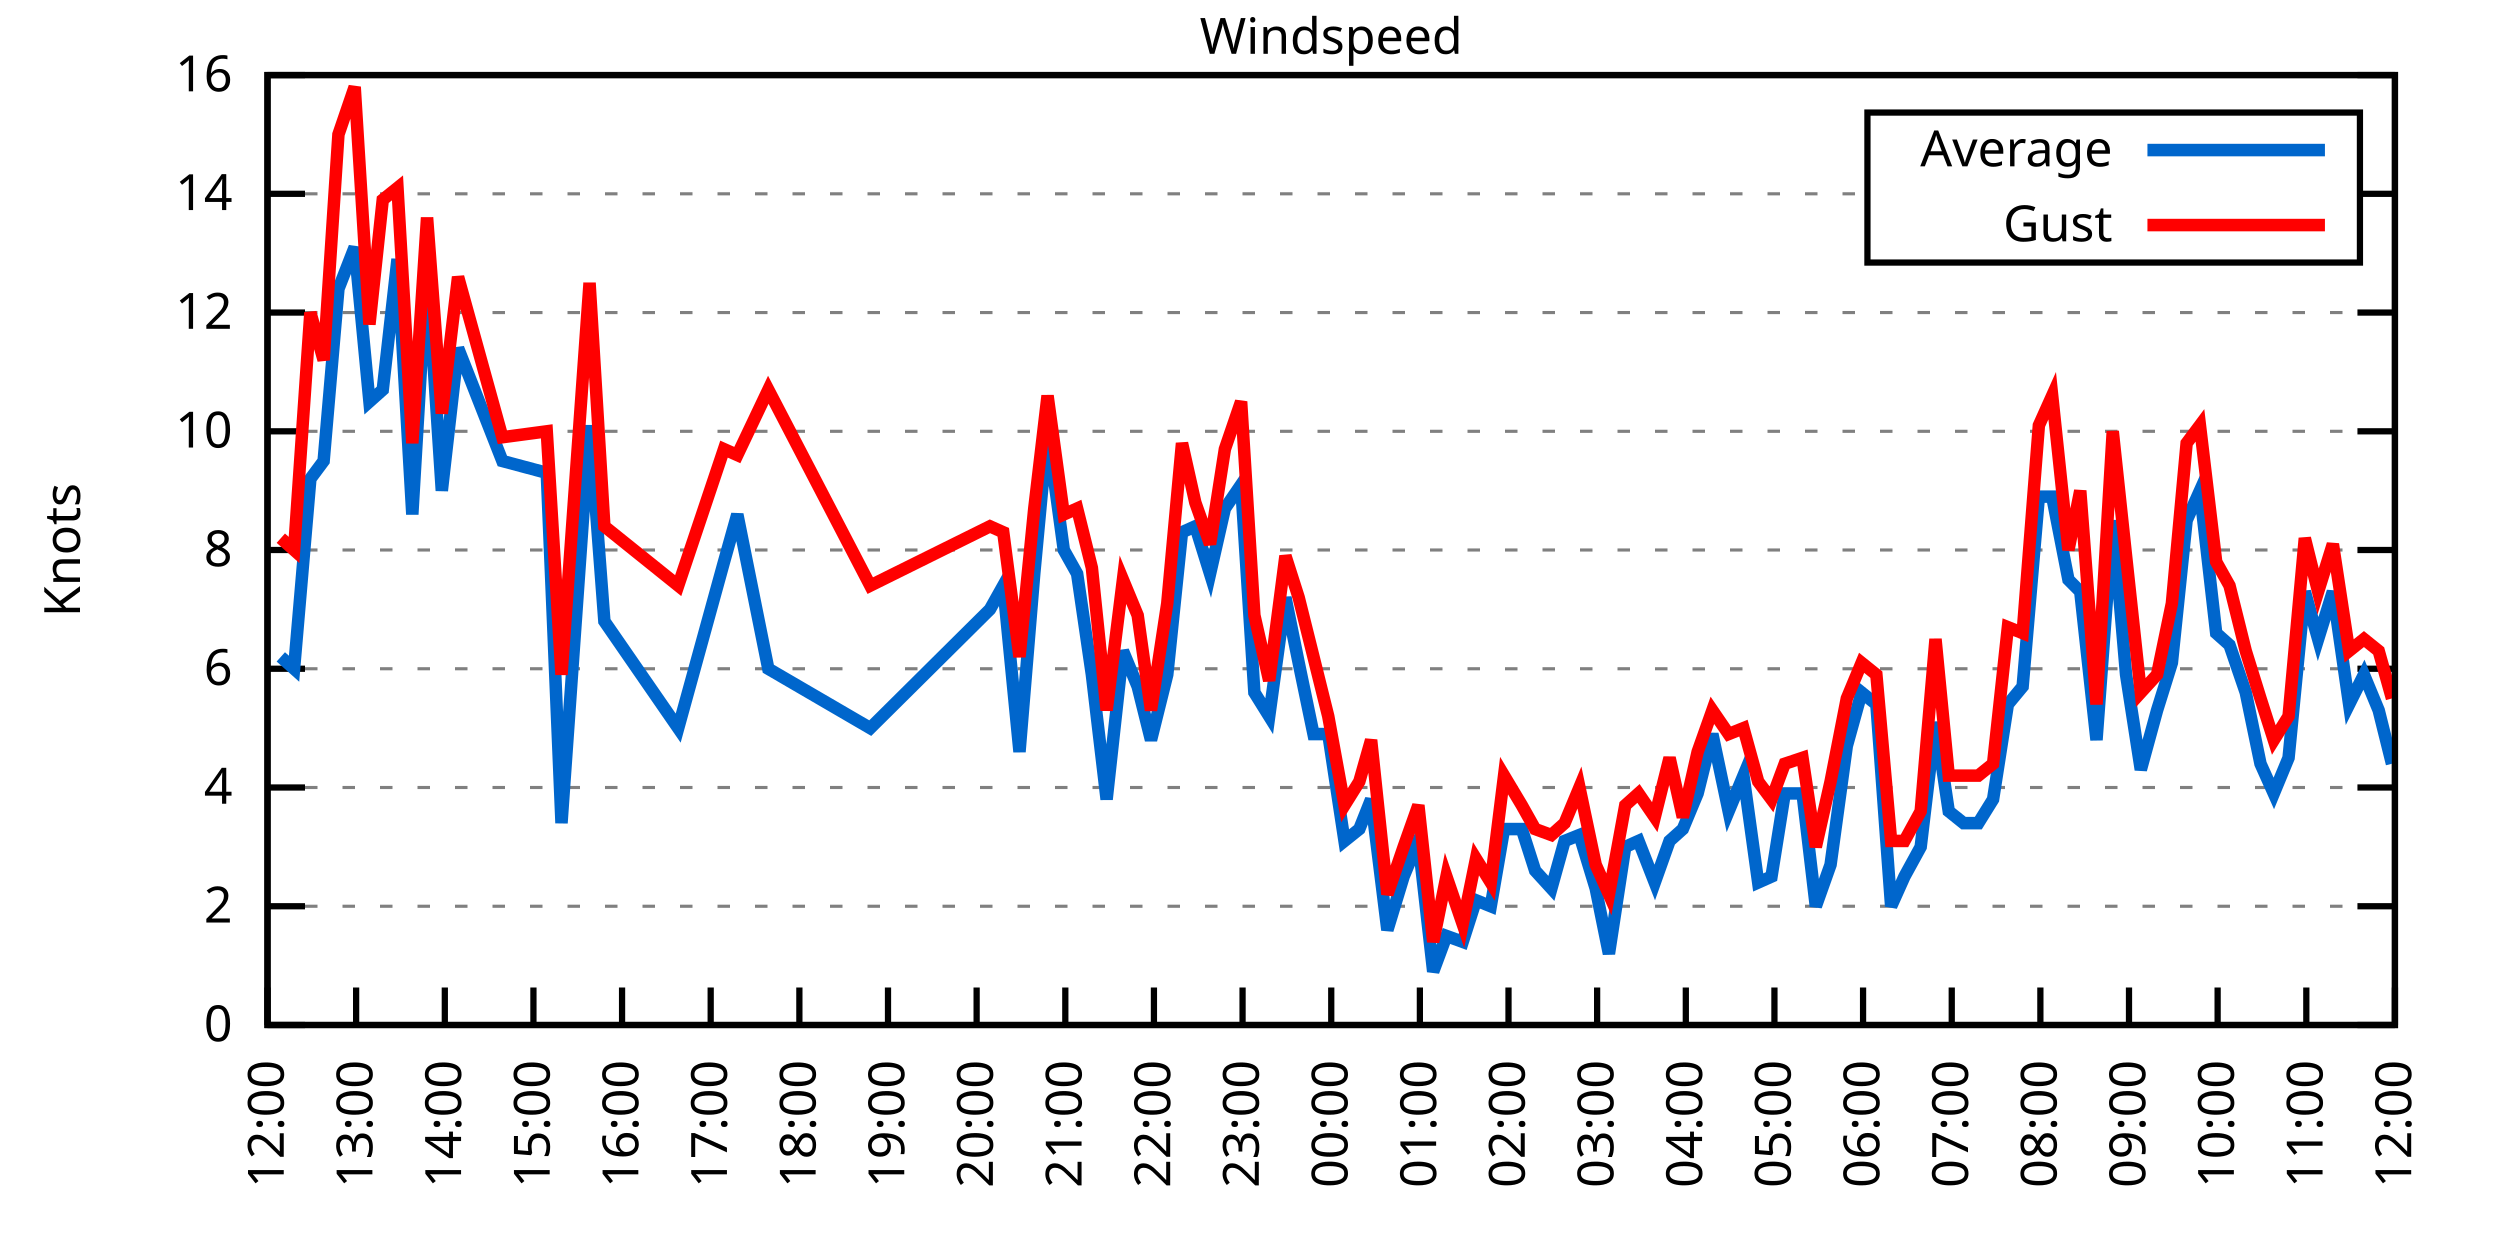
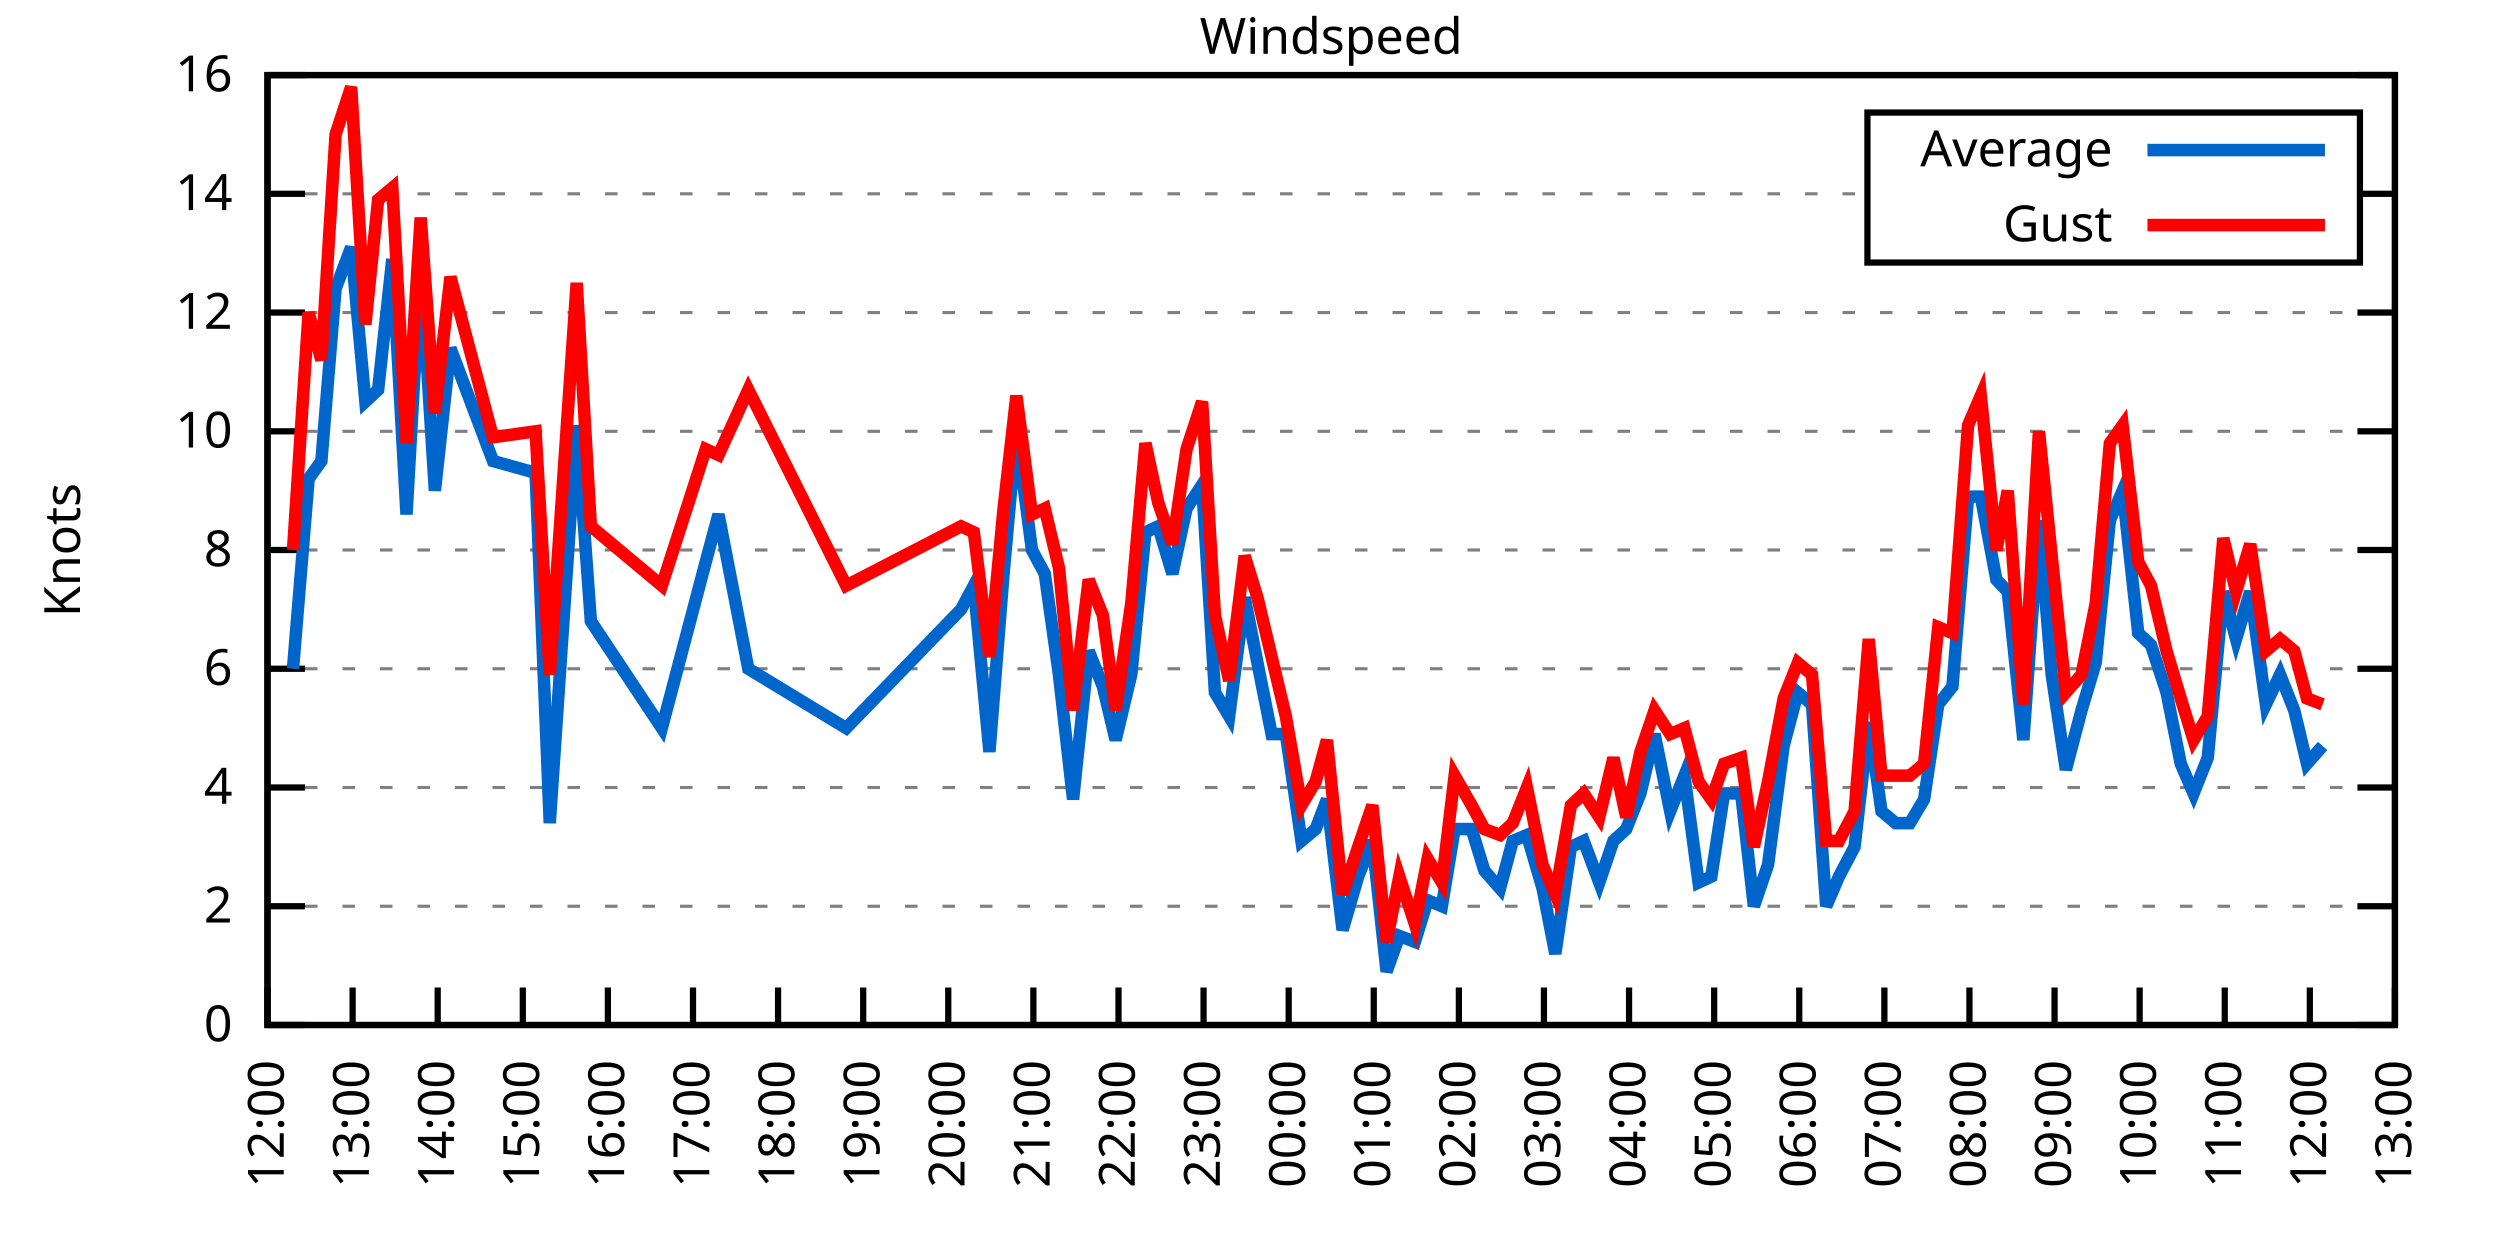
<svg xmlns="http://www.w3.org/2000/svg" xmlns:xlink="http://www.w3.org/1999/xlink" width="400" height="200" viewBox="0 0 400 200">
  <g id="gnuplot_canvas">
    <rect x="0" y="0" width="400" height="200" fill="none" />
    <defs>
      <circle id="gpDot" r="0.5" stroke-width="0.5" stroke="currentColor" />
      <path id="gpPt0" stroke-width="0.333" stroke="currentColor" d="M-1,0 h2 M0,-1 v2" />
      <path id="gpPt1" stroke-width="0.333" stroke="currentColor" d="M-1,-1 L1,1 M1,-1 L-1,1" />
      <path id="gpPt2" stroke-width="0.333" stroke="currentColor" d="M-1,0 L1,0 M0,-1 L0,1 M-1,-1 L1,1 M-1,1 L1,-1" />
      <rect id="gpPt3" stroke-width="0.333" stroke="currentColor" x="-1" y="-1" width="2" height="2" />
      <rect id="gpPt4" stroke-width="0.333" stroke="currentColor" fill="currentColor" x="-1" y="-1" width="2" height="2" />
      <circle id="gpPt5" stroke-width="0.333" stroke="currentColor" cx="0" cy="0" r="1" />
      <use xlink:href="#gpPt5" id="gpPt6" fill="currentColor" stroke="none" />
      <path id="gpPt7" stroke-width="0.333" stroke="currentColor" d="M0,-1.33 L-1.33,0.67 L1.33,0.67 z" />
      <use xlink:href="#gpPt7" id="gpPt8" fill="currentColor" stroke="none" />
      <use xlink:href="#gpPt7" id="gpPt9" stroke="currentColor" transform="rotate(180)" />
      <use xlink:href="#gpPt9" id="gpPt10" fill="currentColor" stroke="none" />
      <use xlink:href="#gpPt3" id="gpPt11" stroke="currentColor" transform="rotate(45)" />
      <use xlink:href="#gpPt11" id="gpPt12" fill="currentColor" stroke="none" />
      <path id="gpPt13" stroke-width="0.333" stroke="currentColor" d="M0,1.330 L1.265,0.411 L0.782,-1.067 L-0.782,-1.076 L-1.265,0.411 z" />
      <use xlink:href="#gpPt13" id="gpPt14" fill="currentColor" stroke="none" />
      <filter id="textbox" filterUnits="objectBoundingBox" x="0" y="0" height="1" width="1">
        <feFlood flood-color="white" flood-opacity="1" result="bgnd" />
        <feComposite in="SourceGraphic" in2="bgnd" operator="atop" />
      </filter>
      <filter id="greybox" filterUnits="objectBoundingBox" x="0" y="0" height="1" width="1">
        <feFlood flood-color="lightgrey" flood-opacity="1" result="grey" />
        <feComposite in="SourceGraphic" in2="grey" operator="atop" />
      </filter>
    </defs>
    <g fill="none" color="white" stroke="currentColor" stroke-width="1.00" stroke-linecap="butt" stroke-linejoin="miter">
</g>
    <g fill="none" color="black" stroke="currentColor" stroke-width="1.00" stroke-linecap="butt" stroke-linejoin="miter">
      <g stroke="none" shape-rendering="crispEdges">
        <polygon fill="rgb(255, 255, 255)" points="42.80,164.00 383.18,164.00 383.18,12.02 42.80,12.02 " />
      </g>
    </g>
    <g fill="none" color="black" stroke="currentColor" stroke-width="1.00" stroke-linecap="butt" stroke-linejoin="miter">
</g>
    <g fill="none" color="black" stroke="black" stroke-width="0.50" stroke-linecap="butt" stroke-linejoin="miter">
</g>
    <g fill="none" color="gray" stroke="currentColor" stroke-width="0.50" stroke-linecap="butt" stroke-linejoin="miter">
      <path stroke="gray" stroke-dasharray="2,4" class="gridline" d="M42.80,164.00 L383.19,164.00  " />
    </g>
    <g fill="none" color="gray" stroke="gray" stroke-width="1.00" stroke-linecap="butt" stroke-linejoin="miter">
</g>
    <g fill="none" color="black" stroke="currentColor" stroke-width="1.00" stroke-linecap="butt" stroke-linejoin="miter">
      <path stroke="black" d="M42.80,164.00 L48.80,164.00 M383.19,164.00 L377.19,164.00  " />
      <g transform="translate(37.20,166.60)" stroke="none" fill="black" font-family="Sans" font-size="8.00" text-anchor="end">
        <text>
          <tspan font-family="Sans"> 0</tspan>
        </text>
      </g>
    </g>
    <g fill="none" color="black" stroke="currentColor" stroke-width="1.00" stroke-linecap="butt" stroke-linejoin="miter">
</g>
    <g fill="none" color="black" stroke="black" stroke-width="0.50" stroke-linecap="butt" stroke-linejoin="miter">
</g>
    <g fill="none" color="gray" stroke="currentColor" stroke-width="0.50" stroke-linecap="butt" stroke-linejoin="miter">
      <path stroke="gray" stroke-dasharray="2,4" class="gridline" d="M42.80,145.00 L383.19,145.00  " />
    </g>
    <g fill="none" color="gray" stroke="gray" stroke-width="1.00" stroke-linecap="butt" stroke-linejoin="miter">
</g>
    <g fill="none" color="black" stroke="currentColor" stroke-width="1.00" stroke-linecap="butt" stroke-linejoin="miter">
      <path stroke="black" d="M42.80,145.00 L48.80,145.00 M383.19,145.00 L377.19,145.00  " />
      <g transform="translate(37.20,147.60)" stroke="none" fill="black" font-family="Sans" font-size="8.00" text-anchor="end">
        <text>
          <tspan font-family="Sans"> 2</tspan>
        </text>
      </g>
    </g>
    <g fill="none" color="black" stroke="currentColor" stroke-width="1.00" stroke-linecap="butt" stroke-linejoin="miter">
</g>
    <g fill="none" color="black" stroke="black" stroke-width="0.50" stroke-linecap="butt" stroke-linejoin="miter">
</g>
    <g fill="none" color="gray" stroke="currentColor" stroke-width="0.50" stroke-linecap="butt" stroke-linejoin="miter">
      <path stroke="gray" stroke-dasharray="2,4" class="gridline" d="M42.80,126.00 L383.19,126.00  " />
    </g>
    <g fill="none" color="gray" stroke="gray" stroke-width="1.00" stroke-linecap="butt" stroke-linejoin="miter">
</g>
    <g fill="none" color="black" stroke="currentColor" stroke-width="1.00" stroke-linecap="butt" stroke-linejoin="miter">
      <path stroke="black" d="M42.80,126.00 L48.80,126.00 M383.19,126.00 L377.19,126.00  " />
      <g transform="translate(37.20,128.60)" stroke="none" fill="black" font-family="Sans" font-size="8.00" text-anchor="end">
        <text>
          <tspan font-family="Sans"> 4</tspan>
        </text>
      </g>
    </g>
    <g fill="none" color="black" stroke="currentColor" stroke-width="1.00" stroke-linecap="butt" stroke-linejoin="miter">
</g>
    <g fill="none" color="black" stroke="black" stroke-width="0.50" stroke-linecap="butt" stroke-linejoin="miter">
</g>
    <g fill="none" color="gray" stroke="currentColor" stroke-width="0.50" stroke-linecap="butt" stroke-linejoin="miter">
      <path stroke="gray" stroke-dasharray="2,4" class="gridline" d="M42.80,107.00 L383.19,107.00  " />
    </g>
    <g fill="none" color="gray" stroke="gray" stroke-width="1.00" stroke-linecap="butt" stroke-linejoin="miter">
</g>
    <g fill="none" color="black" stroke="currentColor" stroke-width="1.00" stroke-linecap="butt" stroke-linejoin="miter">
      <path stroke="black" d="M42.80,107.00 L48.80,107.00 M383.19,107.00 L377.19,107.00  " />
      <g transform="translate(37.20,109.60)" stroke="none" fill="black" font-family="Sans" font-size="8.00" text-anchor="end">
        <text>
          <tspan font-family="Sans"> 6</tspan>
        </text>
      </g>
    </g>
    <g fill="none" color="black" stroke="currentColor" stroke-width="1.00" stroke-linecap="butt" stroke-linejoin="miter">
</g>
    <g fill="none" color="black" stroke="black" stroke-width="0.50" stroke-linecap="butt" stroke-linejoin="miter">
</g>
    <g fill="none" color="gray" stroke="currentColor" stroke-width="0.50" stroke-linecap="butt" stroke-linejoin="miter">
      <path stroke="gray" stroke-dasharray="2,4" class="gridline" d="M42.80,88.00 L383.19,88.00  " />
    </g>
    <g fill="none" color="gray" stroke="gray" stroke-width="1.00" stroke-linecap="butt" stroke-linejoin="miter">
</g>
    <g fill="none" color="black" stroke="currentColor" stroke-width="1.00" stroke-linecap="butt" stroke-linejoin="miter">
      <path stroke="black" d="M42.80,88.00 L48.80,88.00 M383.19,88.00 L377.19,88.00  " />
      <g transform="translate(37.20,90.60)" stroke="none" fill="black" font-family="Sans" font-size="8.00" text-anchor="end">
        <text>
          <tspan font-family="Sans"> 8</tspan>
        </text>
      </g>
    </g>
    <g fill="none" color="black" stroke="currentColor" stroke-width="1.00" stroke-linecap="butt" stroke-linejoin="miter">
</g>
    <g fill="none" color="black" stroke="black" stroke-width="0.50" stroke-linecap="butt" stroke-linejoin="miter">
</g>
    <g fill="none" color="gray" stroke="currentColor" stroke-width="0.50" stroke-linecap="butt" stroke-linejoin="miter">
      <path stroke="gray" stroke-dasharray="2,4" class="gridline" d="M42.80,69.01 L383.19,69.01  " />
    </g>
    <g fill="none" color="gray" stroke="gray" stroke-width="1.00" stroke-linecap="butt" stroke-linejoin="miter">
</g>
    <g fill="none" color="black" stroke="currentColor" stroke-width="1.00" stroke-linecap="butt" stroke-linejoin="miter">
      <path stroke="black" d="M42.80,69.01 L48.80,69.01 M383.19,69.01 L377.19,69.01  " />
      <g transform="translate(37.20,71.61)" stroke="none" fill="black" font-family="Sans" font-size="8.00" text-anchor="end">
        <text>
          <tspan font-family="Sans"> 10</tspan>
        </text>
      </g>
    </g>
    <g fill="none" color="black" stroke="currentColor" stroke-width="1.00" stroke-linecap="butt" stroke-linejoin="miter">
</g>
    <g fill="none" color="black" stroke="black" stroke-width="0.50" stroke-linecap="butt" stroke-linejoin="miter">
</g>
    <g fill="none" color="gray" stroke="currentColor" stroke-width="0.50" stroke-linecap="butt" stroke-linejoin="miter">
      <path stroke="gray" stroke-dasharray="2,4" class="gridline" d="M42.80,50.01 L383.19,50.01  " />
    </g>
    <g fill="none" color="gray" stroke="gray" stroke-width="1.00" stroke-linecap="butt" stroke-linejoin="miter">
</g>
    <g fill="none" color="black" stroke="currentColor" stroke-width="1.00" stroke-linecap="butt" stroke-linejoin="miter">
      <path stroke="black" d="M42.80,50.01 L48.80,50.01 M383.19,50.01 L377.19,50.01  " />
      <g transform="translate(37.20,52.61)" stroke="none" fill="black" font-family="Sans" font-size="8.00" text-anchor="end">
        <text>
          <tspan font-family="Sans"> 12</tspan>
        </text>
      </g>
    </g>
    <g fill="none" color="black" stroke="currentColor" stroke-width="1.00" stroke-linecap="butt" stroke-linejoin="miter">
</g>
    <g fill="none" color="black" stroke="black" stroke-width="0.50" stroke-linecap="butt" stroke-linejoin="miter">
</g>
    <g fill="none" color="gray" stroke="currentColor" stroke-width="0.50" stroke-linecap="butt" stroke-linejoin="miter">
      <path stroke="gray" stroke-dasharray="2,4" class="gridline" d="M42.80,31.01 L298.79,31.01 M377.59,31.01 L383.19,31.01  " />
    </g>
    <g fill="none" color="gray" stroke="gray" stroke-width="1.00" stroke-linecap="butt" stroke-linejoin="miter">
</g>
    <g fill="none" color="black" stroke="currentColor" stroke-width="1.00" stroke-linecap="butt" stroke-linejoin="miter">
      <path stroke="black" d="M42.80,31.01 L48.80,31.01 M383.19,31.01 L377.19,31.01  " />
      <g transform="translate(37.20,33.61)" stroke="none" fill="black" font-family="Sans" font-size="8.00" text-anchor="end">
        <text>
          <tspan font-family="Sans"> 14</tspan>
        </text>
      </g>
    </g>
    <g fill="none" color="black" stroke="currentColor" stroke-width="1.00" stroke-linecap="butt" stroke-linejoin="miter">
</g>
    <g fill="none" color="black" stroke="black" stroke-width="0.50" stroke-linecap="butt" stroke-linejoin="miter">
</g>
    <g fill="none" color="gray" stroke="currentColor" stroke-width="0.50" stroke-linecap="butt" stroke-linejoin="miter">
      <path stroke="gray" stroke-dasharray="2,4" class="gridline" d="M42.80,12.01 L383.19,12.01  " />
    </g>
    <g fill="none" color="gray" stroke="gray" stroke-width="1.00" stroke-linecap="butt" stroke-linejoin="miter">
</g>
    <g fill="none" color="black" stroke="currentColor" stroke-width="1.00" stroke-linecap="butt" stroke-linejoin="miter">
      <path stroke="black" d="M42.80,12.01 L48.80,12.01 M383.19,12.01 L377.19,12.01  " />
      <g transform="translate(37.20,14.61)" stroke="none" fill="black" font-family="Sans" font-size="8.00" text-anchor="end">
        <text>
          <tspan font-family="Sans"> 16</tspan>
        </text>
      </g>
    </g>
    <g fill="none" color="black" stroke="currentColor" stroke-width="1.00" stroke-linecap="butt" stroke-linejoin="miter">
      <path stroke="black" d="M42.80,164.00 L42.80,158.00  " />
      <g transform="translate(45.40,169.60) rotate(270.00)" stroke="none" fill="black" font-family="Sans" font-size="8.00" text-anchor="end">
        <text>
          <tspan font-family="Sans">12:00</tspan>
        </text>
      </g>
    </g>
    <g fill="none" color="black" stroke="currentColor" stroke-width="1.00" stroke-linecap="butt" stroke-linejoin="miter">
-       <path stroke="black" d="M56.98,164.00 L56.98,158.00  " />
-       <g transform="translate(59.58,169.60) rotate(270.00)" stroke="none" fill="black" font-family="Sans" font-size="8.00" text-anchor="end">
+       <path stroke="black" d="M56.42,164.00 L56.42,158.00  " />
+       <g transform="translate(59.02,169.60) rotate(270.00)" stroke="none" fill="black" font-family="Sans" font-size="8.00" text-anchor="end">
        <text>
          <tspan font-family="Sans">13:00</tspan>
        </text>
      </g>
    </g>
    <g fill="none" color="black" stroke="currentColor" stroke-width="1.00" stroke-linecap="butt" stroke-linejoin="miter">
-       <path stroke="black" d="M71.17,164.00 L71.17,158.00  " />
-       <g transform="translate(73.77,169.60) rotate(270.00)" stroke="none" fill="black" font-family="Sans" font-size="8.00" text-anchor="end">
+       <path stroke="black" d="M70.03,164.00 L70.03,158.00  " />
+       <g transform="translate(72.63,169.60) rotate(270.00)" stroke="none" fill="black" font-family="Sans" font-size="8.00" text-anchor="end">
        <text>
          <tspan font-family="Sans">14:00</tspan>
        </text>
      </g>
    </g>
    <g fill="none" color="black" stroke="currentColor" stroke-width="1.00" stroke-linecap="butt" stroke-linejoin="miter">
-       <path stroke="black" d="M85.35,164.00 L85.35,158.00  " />
-       <g transform="translate(87.95,169.60) rotate(270.00)" stroke="none" fill="black" font-family="Sans" font-size="8.00" text-anchor="end">
+       <path stroke="black" d="M83.65,164.00 L83.65,158.00  " />
+       <g transform="translate(86.25,169.60) rotate(270.00)" stroke="none" fill="black" font-family="Sans" font-size="8.00" text-anchor="end">
        <text>
          <tspan font-family="Sans">15:00</tspan>
        </text>
      </g>
    </g>
    <g fill="none" color="black" stroke="currentColor" stroke-width="1.00" stroke-linecap="butt" stroke-linejoin="miter">
-       <path stroke="black" d="M99.53,164.00 L99.53,158.00  " />
-       <g transform="translate(102.13,169.60) rotate(270.00)" stroke="none" fill="black" font-family="Sans" font-size="8.00" text-anchor="end">
+       <path stroke="black" d="M97.26,164.00 L97.26,158.00  " />
+       <g transform="translate(99.86,169.60) rotate(270.00)" stroke="none" fill="black" font-family="Sans" font-size="8.00" text-anchor="end">
        <text>
          <tspan font-family="Sans">16:00</tspan>
        </text>
      </g>
    </g>
    <g fill="none" color="black" stroke="currentColor" stroke-width="1.00" stroke-linecap="butt" stroke-linejoin="miter">
-       <path stroke="black" d="M113.71,164.00 L113.71,158.00  " />
-       <g transform="translate(116.31,169.60) rotate(270.00)" stroke="none" fill="black" font-family="Sans" font-size="8.00" text-anchor="end">
+       <path stroke="black" d="M110.88,164.00 L110.88,158.00  " />
+       <g transform="translate(113.48,169.60) rotate(270.00)" stroke="none" fill="black" font-family="Sans" font-size="8.00" text-anchor="end">
        <text>
          <tspan font-family="Sans">17:00</tspan>
        </text>
      </g>
    </g>
    <g fill="none" color="black" stroke="currentColor" stroke-width="1.00" stroke-linecap="butt" stroke-linejoin="miter">
-       <path stroke="black" d="M127.90,164.00 L127.90,158.00  " />
-       <g transform="translate(130.50,169.60) rotate(270.00)" stroke="none" fill="black" font-family="Sans" font-size="8.00" text-anchor="end">
+       <path stroke="black" d="M124.49,164.00 L124.49,158.00  " />
+       <g transform="translate(127.09,169.60) rotate(270.00)" stroke="none" fill="black" font-family="Sans" font-size="8.00" text-anchor="end">
        <text>
          <tspan font-family="Sans">18:00</tspan>
        </text>
      </g>
    </g>
    <g fill="none" color="black" stroke="currentColor" stroke-width="1.00" stroke-linecap="butt" stroke-linejoin="miter">
-       <path stroke="black" d="M142.08,164.00 L142.08,158.00  " />
-       <g transform="translate(144.68,169.60) rotate(270.00)" stroke="none" fill="black" font-family="Sans" font-size="8.00" text-anchor="end">
+       <path stroke="black" d="M138.11,164.00 L138.11,158.00  " />
+       <g transform="translate(140.71,169.60) rotate(270.00)" stroke="none" fill="black" font-family="Sans" font-size="8.00" text-anchor="end">
        <text>
          <tspan font-family="Sans">19:00</tspan>
        </text>
      </g>
    </g>
    <g fill="none" color="black" stroke="currentColor" stroke-width="1.00" stroke-linecap="butt" stroke-linejoin="miter">
-       <path stroke="black" d="M156.26,164.00 L156.26,158.00  " />
-       <g transform="translate(158.86,169.60) rotate(270.00)" stroke="none" fill="black" font-family="Sans" font-size="8.00" text-anchor="end">
+       <path stroke="black" d="M151.72,164.00 L151.72,158.00  " />
+       <g transform="translate(154.32,169.60) rotate(270.00)" stroke="none" fill="black" font-family="Sans" font-size="8.00" text-anchor="end">
        <text>
          <tspan font-family="Sans">20:00</tspan>
        </text>
      </g>
    </g>
    <g fill="none" color="black" stroke="currentColor" stroke-width="1.00" stroke-linecap="butt" stroke-linejoin="miter">
-       <path stroke="black" d="M170.45,164.00 L170.45,158.00  " />
-       <g transform="translate(173.05,169.60) rotate(270.00)" stroke="none" fill="black" font-family="Sans" font-size="8.00" text-anchor="end">
+       <path stroke="black" d="M165.34,164.00 L165.34,158.00  " />
+       <g transform="translate(167.94,169.60) rotate(270.00)" stroke="none" fill="black" font-family="Sans" font-size="8.00" text-anchor="end">
        <text>
          <tspan font-family="Sans">21:00</tspan>
        </text>
      </g>
    </g>
    <g fill="none" color="black" stroke="currentColor" stroke-width="1.00" stroke-linecap="butt" stroke-linejoin="miter">
-       <path stroke="black" d="M184.63,164.00 L184.63,158.00  " />
-       <g transform="translate(187.23,169.60) rotate(270.00)" stroke="none" fill="black" font-family="Sans" font-size="8.00" text-anchor="end">
+       <path stroke="black" d="M178.96,164.00 L178.96,158.00  " />
+       <g transform="translate(181.56,169.60) rotate(270.00)" stroke="none" fill="black" font-family="Sans" font-size="8.00" text-anchor="end">
        <text>
          <tspan font-family="Sans">22:00</tspan>
        </text>
      </g>
    </g>
    <g fill="none" color="black" stroke="currentColor" stroke-width="1.00" stroke-linecap="butt" stroke-linejoin="miter">
-       <path stroke="black" d="M198.81,164.00 L198.81,158.00  " />
-       <g transform="translate(201.41,169.60) rotate(270.00)" stroke="none" fill="black" font-family="Sans" font-size="8.00" text-anchor="end">
+       <path stroke="black" d="M192.57,164.00 L192.57,158.00  " />
+       <g transform="translate(195.17,169.60) rotate(270.00)" stroke="none" fill="black" font-family="Sans" font-size="8.00" text-anchor="end">
        <text>
          <tspan font-family="Sans">23:00</tspan>
        </text>
      </g>
    </g>
    <g fill="none" color="black" stroke="currentColor" stroke-width="1.00" stroke-linecap="butt" stroke-linejoin="miter">
-       <path stroke="black" d="M213.00,164.00 L213.00,158.00  " />
-       <g transform="translate(215.60,169.60) rotate(270.00)" stroke="none" fill="black" font-family="Sans" font-size="8.00" text-anchor="end">
+       <path stroke="black" d="M206.19,164.00 L206.19,158.00  " />
+       <g transform="translate(208.79,169.60) rotate(270.00)" stroke="none" fill="black" font-family="Sans" font-size="8.00" text-anchor="end">
        <text>
          <tspan font-family="Sans">00:00</tspan>
        </text>
      </g>
    </g>
    <g fill="none" color="black" stroke="currentColor" stroke-width="1.00" stroke-linecap="butt" stroke-linejoin="miter">
-       <path stroke="black" d="M227.18,164.00 L227.18,158.00  " />
-       <g transform="translate(229.78,169.60) rotate(270.00)" stroke="none" fill="black" font-family="Sans" font-size="8.00" text-anchor="end">
+       <path stroke="black" d="M219.80,164.00 L219.80,158.00  " />
+       <g transform="translate(222.40,169.60) rotate(270.00)" stroke="none" fill="black" font-family="Sans" font-size="8.00" text-anchor="end">
        <text>
          <tspan font-family="Sans">01:00</tspan>
        </text>
      </g>
    </g>
    <g fill="none" color="black" stroke="currentColor" stroke-width="1.00" stroke-linecap="butt" stroke-linejoin="miter">
-       <path stroke="black" d="M241.36,164.00 L241.36,158.00  " />
-       <g transform="translate(243.96,169.60) rotate(270.00)" stroke="none" fill="black" font-family="Sans" font-size="8.00" text-anchor="end">
+       <path stroke="black" d="M233.42,164.00 L233.42,158.00  " />
+       <g transform="translate(236.02,169.60) rotate(270.00)" stroke="none" fill="black" font-family="Sans" font-size="8.00" text-anchor="end">
        <text>
          <tspan font-family="Sans">02:00</tspan>
        </text>
      </g>
    </g>
    <g fill="none" color="black" stroke="currentColor" stroke-width="1.00" stroke-linecap="butt" stroke-linejoin="miter">
-       <path stroke="black" d="M255.54,164.00 L255.54,158.00  " />
-       <g transform="translate(258.14,169.60) rotate(270.00)" stroke="none" fill="black" font-family="Sans" font-size="8.00" text-anchor="end">
+       <path stroke="black" d="M247.03,164.00 L247.03,158.00  " />
+       <g transform="translate(249.63,169.60) rotate(270.00)" stroke="none" fill="black" font-family="Sans" font-size="8.00" text-anchor="end">
        <text>
          <tspan font-family="Sans">03:00</tspan>
        </text>
      </g>
    </g>
    <g fill="none" color="black" stroke="currentColor" stroke-width="1.00" stroke-linecap="butt" stroke-linejoin="miter">
-       <path stroke="black" d="M269.73,164.00 L269.73,158.00  " />
-       <g transform="translate(272.33,169.60) rotate(270.00)" stroke="none" fill="black" font-family="Sans" font-size="8.00" text-anchor="end">
+       <path stroke="black" d="M260.65,164.00 L260.65,158.00  " />
+       <g transform="translate(263.25,169.60) rotate(270.00)" stroke="none" fill="black" font-family="Sans" font-size="8.00" text-anchor="end">
        <text>
          <tspan font-family="Sans">04:00</tspan>
        </text>
      </g>
    </g>
    <g fill="none" color="black" stroke="currentColor" stroke-width="1.00" stroke-linecap="butt" stroke-linejoin="miter">
-       <path stroke="black" d="M283.91,164.00 L283.91,158.00  " />
-       <g transform="translate(286.51,169.60) rotate(270.00)" stroke="none" fill="black" font-family="Sans" font-size="8.00" text-anchor="end">
+       <path stroke="black" d="M274.27,164.00 L274.27,158.00  " />
+       <g transform="translate(276.87,169.60) rotate(270.00)" stroke="none" fill="black" font-family="Sans" font-size="8.00" text-anchor="end">
        <text>
          <tspan font-family="Sans">05:00</tspan>
        </text>
      </g>
    </g>
    <g fill="none" color="black" stroke="currentColor" stroke-width="1.00" stroke-linecap="butt" stroke-linejoin="miter">
-       <path stroke="black" d="M298.09,164.00 L298.09,158.00  " />
-       <g transform="translate(300.69,169.60) rotate(270.00)" stroke="none" fill="black" font-family="Sans" font-size="8.00" text-anchor="end">
+       <path stroke="black" d="M287.88,164.00 L287.88,158.00  " />
+       <g transform="translate(290.48,169.60) rotate(270.00)" stroke="none" fill="black" font-family="Sans" font-size="8.00" text-anchor="end">
        <text>
          <tspan font-family="Sans">06:00</tspan>
        </text>
      </g>
    </g>
    <g fill="none" color="black" stroke="currentColor" stroke-width="1.00" stroke-linecap="butt" stroke-linejoin="miter">
-       <path stroke="black" d="M312.28,164.00 L312.28,158.00  " />
-       <g transform="translate(314.88,169.60) rotate(270.00)" stroke="none" fill="black" font-family="Sans" font-size="8.00" text-anchor="end">
+       <path stroke="black" d="M301.50,164.00 L301.50,158.00  " />
+       <g transform="translate(304.10,169.60) rotate(270.00)" stroke="none" fill="black" font-family="Sans" font-size="8.00" text-anchor="end">
        <text>
          <tspan font-family="Sans">07:00</tspan>
        </text>
      </g>
    </g>
    <g fill="none" color="black" stroke="currentColor" stroke-width="1.00" stroke-linecap="butt" stroke-linejoin="miter">
-       <path stroke="black" d="M326.46,164.00 L326.46,158.00  " />
-       <g transform="translate(329.06,169.60) rotate(270.00)" stroke="none" fill="black" font-family="Sans" font-size="8.00" text-anchor="end">
+       <path stroke="black" d="M315.11,164.00 L315.11,158.00  " />
+       <g transform="translate(317.71,169.60) rotate(270.00)" stroke="none" fill="black" font-family="Sans" font-size="8.00" text-anchor="end">
        <text>
          <tspan font-family="Sans">08:00</tspan>
        </text>
      </g>
    </g>
    <g fill="none" color="black" stroke="currentColor" stroke-width="1.00" stroke-linecap="butt" stroke-linejoin="miter">
-       <path stroke="black" d="M340.64,164.00 L340.64,158.00  " />
-       <g transform="translate(343.24,169.60) rotate(270.00)" stroke="none" fill="black" font-family="Sans" font-size="8.00" text-anchor="end">
+       <path stroke="black" d="M328.73,164.00 L328.73,158.00  " />
+       <g transform="translate(331.33,169.60) rotate(270.00)" stroke="none" fill="black" font-family="Sans" font-size="8.00" text-anchor="end">
        <text>
          <tspan font-family="Sans">09:00</tspan>
        </text>
      </g>
    </g>
    <g fill="none" color="black" stroke="currentColor" stroke-width="1.00" stroke-linecap="butt" stroke-linejoin="miter">
-       <path stroke="black" d="M354.82,164.00 L354.82,158.00  " />
-       <g transform="translate(357.42,169.60) rotate(270.00)" stroke="none" fill="black" font-family="Sans" font-size="8.00" text-anchor="end">
+       <path stroke="black" d="M342.34,164.00 L342.34,158.00  " />
+       <g transform="translate(344.94,169.60) rotate(270.00)" stroke="none" fill="black" font-family="Sans" font-size="8.00" text-anchor="end">
        <text>
          <tspan font-family="Sans">10:00</tspan>
        </text>
      </g>
    </g>
    <g fill="none" color="black" stroke="currentColor" stroke-width="1.00" stroke-linecap="butt" stroke-linejoin="miter">
-       <path stroke="black" d="M369.01,164.00 L369.01,158.00  " />
-       <g transform="translate(371.61,169.60) rotate(270.00)" stroke="none" fill="black" font-family="Sans" font-size="8.00" text-anchor="end">
+       <path stroke="black" d="M355.96,164.00 L355.96,158.00  " />
+       <g transform="translate(358.56,169.60) rotate(270.00)" stroke="none" fill="black" font-family="Sans" font-size="8.00" text-anchor="end">
        <text>
          <tspan font-family="Sans">11:00</tspan>
+         </text>
+       </g>
+     </g>
+     <g fill="none" color="black" stroke="currentColor" stroke-width="1.00" stroke-linecap="butt" stroke-linejoin="miter">
+       <path stroke="black" d="M369.57,164.00 L369.57,158.00  " />
+       <g transform="translate(372.17,169.60) rotate(270.00)" stroke="none" fill="black" font-family="Sans" font-size="8.00" text-anchor="end">
+         <text>
+           <tspan font-family="Sans">12:00</tspan>
        </text>
      </g>
    </g>
    <g fill="none" color="black" stroke="currentColor" stroke-width="1.00" stroke-linecap="butt" stroke-linejoin="miter">
      <path stroke="black" d="M383.19,164.00 L383.19,158.00  " />
      <g transform="translate(385.79,169.60) rotate(270.00)" stroke="none" fill="black" font-family="Sans" font-size="8.00" text-anchor="end">
        <text>
-           <tspan font-family="Sans">12:00</tspan>
+           <tspan font-family="Sans">13:00</tspan>
        </text>
      </g>
    </g>
    <g fill="none" color="black" stroke="currentColor" stroke-width="1.00" stroke-linecap="butt" stroke-linejoin="miter">
</g>
    <g fill="none" color="black" stroke="currentColor" stroke-width="1.00" stroke-linecap="butt" stroke-linejoin="miter">
      <path stroke="black" d="M42.80,12.01 L42.80,164.00 L383.19,164.00 L383.19,12.01 L42.80,12.01 Z  " />
    </g>
    <g fill="none" color="black" stroke="currentColor" stroke-width="1.00" stroke-linecap="butt" stroke-linejoin="miter">
</g>
    <g fill="none" color="black" stroke="currentColor" stroke-width="1.00" stroke-linecap="butt" stroke-linejoin="miter">
      <path stroke="black" d="M298.79,42.01 L298.79,18.01 L377.59,18.01 L377.59,42.01 L298.79,42.01 Z  " />
    </g>
    <g id="Windspeed_plot_1">
      <g fill="none" color="white" stroke="black" stroke-width="2.00" stroke-linecap="butt" stroke-linejoin="miter">
</g>
      <g fill="none" color="black" stroke="currentColor" stroke-width="2.00" stroke-linecap="butt" stroke-linejoin="miter">
        <g transform="translate(337.99,26.61)" stroke="none" fill="black" font-family="Sans" font-size="8.00" text-anchor="end">
          <text>
            <tspan font-family="Sans">Average</tspan>
          </text>
        </g>
      </g>
      <g fill="none" color="black" stroke="currentColor" stroke-width="2.00" stroke-linecap="butt" stroke-linejoin="miter">
-         <path stroke="rgb(  0, 102, 204)" d="M343.59,24.01 L371.99,24.01 M44.93,105.10 L47.05,107.00 L49.66,76.61 L51.78,73.76 L54.15,46.21 L56.75,39.56   L59.11,64.26 L61.24,62.36 L63.60,41.46 L65.97,82.31 L68.33,42.41 L70.69,78.51 L73.29,55.71 L80.38,73.76   L87.48,75.66 L89.84,131.70 L94.33,68.06 L96.70,99.40 L108.51,116.50 L115.84,89.90 L117.97,82.31 L122.93,107.00   L139.24,116.50 L158.39,97.50 L160.52,93.70 L163.12,120.30 L165.48,91.80 L167.61,69.01 L170.21,88.00 L172.34,91.80   L174.70,107.95 L177.06,127.90 L179.67,104.15 L182.03,109.85 L184.16,118.40 L186.76,107.95 L189.12,85.16 L191.25,84.21   L193.61,91.80 L195.98,81.36 L198.58,77.56 L200.70,110.80 L203.07,114.60 L205.67,95.60 L207.79,106.05 L210.16,117.45   L212.52,117.45 L215.12,134.55 L217.49,132.65 L219.38,127.90 L221.98,148.80 L224.58,140.25 L226.94,134.55 L229.31,155.45   L231.43,149.75 L234.03,150.70 L236.16,144.05 L238.52,145.00 L240.65,132.65 L243.49,132.65 L245.62,139.30 L248.22,142.15   L250.34,134.55 L252.71,133.60 L255.31,142.15 L257.43,152.60 L260.04,135.50 L262.16,134.55 L264.76,141.20 L267.13,134.55   L269.25,132.65 L271.62,126.95 L273.98,117.45 L276.58,129.80 L278.95,124.10 L281.31,141.20 L283.44,140.25 L285.56,126.95   L288.40,126.95 L290.53,145.00 L292.89,138.35 L295.49,119.35 L297.86,110.80 L300.22,112.70 L302.58,145.00 L304.71,140.25   L307.31,135.50 L309.68,115.55 L311.80,129.80 L314.17,131.70 L316.53,131.70 L318.89,127.90 L321.26,112.70 L323.62,109.85   L326.22,79.46 L328.35,79.46 L330.95,92.75 L332.84,94.65 L335.44,118.40 L338.04,83.26 L340.17,107.95 L342.53,123.15   L345.13,113.65 L347.50,106.05 L349.86,83.26 L351.99,78.51 L354.59,101.30 L356.72,103.20 L359.32,110.80 L361.68,122.20   L363.81,126.95 L366.17,121.25 L368.77,94.65 L370.90,102.25 L373.26,94.65 L375.86,112.70 L378.23,107.95 L380.59,113.65   L382.72,122.20  " />
+         <path stroke="rgb(  0, 102, 204)" d="M343.59,24.01 L371.99,24.01 M46.88,107.00 L49.38,76.61 L51.42,73.76 L53.69,46.21 L56.19,39.56 L58.46,64.26   L60.50,62.36 L62.77,41.46 L65.04,82.31 L67.31,42.41 L69.58,78.51 L72.07,55.71 L78.88,73.76 L85.69,75.66   L87.96,131.70 L92.27,68.06 L94.54,99.40 L105.89,116.50 L112.92,89.90 L114.96,82.31 L119.73,107.00 L135.39,116.50   L153.77,97.50 L155.81,93.70 L158.31,120.30 L160.57,91.80 L162.62,69.01 L165.11,88.00 L167.16,91.80 L169.43,107.95   L171.69,127.90 L174.19,104.15 L176.46,109.85 L178.50,118.40 L181.00,107.95 L183.27,85.16 L185.31,84.21 L187.58,91.80   L189.85,81.36 L192.34,77.56 L194.39,110.80 L196.66,114.60 L199.15,95.60 L201.19,106.05 L203.46,117.45 L205.73,117.45   L208.23,134.55 L210.50,132.65 L212.31,127.90 L214.81,148.80 L217.31,140.25 L219.58,134.55 L221.85,155.45 L223.89,149.75   L226.38,150.70 L228.43,144.05 L230.70,145.00 L232.74,132.65 L235.46,132.65 L237.50,139.30 L240.00,142.15 L242.04,134.55   L244.31,133.60 L246.81,142.15 L248.85,152.60 L251.35,135.50 L253.39,134.55 L255.88,141.20 L258.15,134.55 L260.20,132.65   L262.47,126.95 L264.73,117.45 L267.23,129.80 L269.50,124.10 L271.77,141.20 L273.81,140.25 L275.85,126.95 L278.58,126.95   L280.62,145.00 L282.89,138.35 L285.38,119.35 L287.65,110.80 L289.92,112.70 L292.19,145.00 L294.23,140.25 L296.73,135.50   L299.00,115.55 L301.04,129.80 L303.31,131.70 L305.58,131.70 L307.85,127.90 L310.12,112.70 L312.39,109.85 L314.89,79.46   L316.93,79.46 L319.42,92.75 L321.24,94.65 L323.74,118.40 L326.23,83.26 L328.27,107.95 L330.54,123.15 L333.04,113.65   L335.31,106.05 L337.58,83.26 L339.62,78.51 L342.12,101.30 L344.16,103.20 L346.65,110.80 L348.92,122.20 L350.97,126.95   L353.24,121.25 L355.73,94.65 L357.77,102.25 L360.04,94.65 L362.54,112.70 L364.81,107.95 L367.08,113.65 L369.12,122.20   L371.62,119.35  " />
      </g>
    </g>
    <g id="Windspeed_plot_2">
      <g fill="none" color="black" stroke="currentColor" stroke-width="2.00" stroke-linecap="butt" stroke-linejoin="miter">
        <g transform="translate(337.99,38.61)" stroke="none" fill="black" font-family="Sans" font-size="8.00" text-anchor="end">
          <text>
            <tspan font-family="Sans">Gust</tspan>
          </text>
        </g>
      </g>
      <g fill="none" color="black" stroke="currentColor" stroke-width="2.00" stroke-linecap="butt" stroke-linejoin="miter">
-         <path stroke="rgb(255,   0,   0)" d="M343.59,36.01 L371.99,36.01 M44.93,86.11 L47.05,88.00 L49.66,50.01 L51.78,57.61 L54.15,21.51 L56.75,13.91   L59.11,51.91 L61.24,31.96 L63.60,30.06 L65.97,70.91 L68.33,34.81 L70.69,66.16 L73.29,44.31 L80.38,69.96   L87.48,69.01 L89.84,107.95 L94.33,45.26 L96.70,84.21 L108.51,93.70 L115.84,71.86 L117.97,72.81 L122.93,62.36   L139.24,93.70 L158.39,84.21 L160.52,85.16 L163.12,105.10 L165.48,81.36 L167.61,63.31 L170.21,82.31 L172.34,81.36   L174.70,90.85 L177.06,113.65 L179.67,92.75 L182.03,98.45 L184.16,113.65 L186.76,96.55 L189.12,70.91 L191.25,80.41   L193.61,87.06 L195.98,71.86 L198.58,64.26 L200.70,98.45 L203.07,108.90 L205.67,88.95 L207.79,95.60 L210.16,105.10   L212.52,114.60 L215.12,128.85 L217.49,125.05 L219.38,118.40 L221.98,143.10 L224.58,135.50 L226.94,128.85 L229.31,150.70   L231.43,140.25 L234.03,147.85 L236.16,137.40 L238.52,141.20 L240.65,124.10 L243.49,128.85 L245.62,132.65 L248.22,133.60   L250.34,131.70 L252.71,126.00 L255.31,138.35 L257.43,143.10 L260.04,128.85 L262.16,126.95 L264.76,130.75 L267.13,121.25   L269.25,130.75 L271.62,120.30 L273.98,113.65 L276.58,117.45 L278.95,116.50 L281.31,125.05 L283.44,127.90 L285.56,122.20   L288.40,121.25 L290.53,135.50 L292.89,125.05 L295.49,111.75 L297.86,106.05 L300.22,107.95 L302.58,134.55 L304.71,134.55   L307.31,129.80 L309.68,102.25 L311.80,124.10 L314.17,124.10 L316.53,124.10 L318.89,122.20 L321.26,100.35 L323.62,101.30   L326.22,68.06 L328.35,63.31 L330.95,88.00 L332.84,78.51 L335.44,112.70 L338.04,69.01 L340.17,88.95 L342.53,110.80   L345.13,107.95 L347.50,96.55 L349.86,70.91 L351.99,68.06 L354.59,89.90 L356.72,93.70 L359.32,104.15 L361.68,111.75   L363.81,118.40 L366.17,114.60 L368.77,86.11 L370.90,94.65 L373.26,87.06 L375.86,104.15 L378.23,102.25 L380.59,104.15   L382.72,111.75  " />
+         <path stroke="rgb(255,   0,   0)" d="M343.59,36.01 L371.99,36.01 M46.88,88.00 L49.38,50.01 L51.42,57.61 L53.69,21.51 L56.19,13.91 L58.46,51.91   L60.50,31.96 L62.77,30.06 L65.04,70.91 L67.31,34.81 L69.58,66.16 L72.07,44.31 L78.88,69.96 L85.69,69.01   L87.96,107.95 L92.27,45.26 L94.54,84.21 L105.89,93.70 L112.92,71.86 L114.96,72.81 L119.73,62.36 L135.39,93.70   L153.77,84.21 L155.81,85.16 L158.31,105.10 L160.57,81.36 L162.62,63.31 L165.11,82.31 L167.16,81.36 L169.43,90.85   L171.69,113.65 L174.19,92.75 L176.46,98.45 L178.50,113.65 L181.00,96.55 L183.27,70.91 L185.31,80.41 L187.58,87.06   L189.85,71.86 L192.34,64.26 L194.39,98.45 L196.66,108.90 L199.15,88.95 L201.19,95.60 L203.46,105.10 L205.73,114.60   L208.23,128.85 L210.50,125.05 L212.31,118.40 L214.81,143.10 L217.31,135.50 L219.58,128.85 L221.85,150.70 L223.89,140.25   L226.38,147.85 L228.43,137.40 L230.70,141.20 L232.74,124.10 L235.46,128.85 L237.50,132.65 L240.00,133.60 L242.04,131.70   L244.31,126.00 L246.81,138.35 L248.85,143.10 L251.35,128.85 L253.39,126.95 L255.88,130.75 L258.15,121.25 L260.20,130.75   L262.47,120.30 L264.73,113.65 L267.23,117.45 L269.50,116.50 L271.77,125.05 L273.81,127.90 L275.85,122.20 L278.58,121.25   L280.62,135.50 L282.89,125.05 L285.38,111.75 L287.65,106.05 L289.92,107.95 L292.19,134.55 L294.23,134.55 L296.73,129.80   L299.00,102.25 L301.04,124.10 L303.31,124.10 L305.58,124.10 L307.85,122.20 L310.12,100.35 L312.39,101.30 L314.89,68.06   L316.93,63.31 L319.42,88.00 L321.24,78.51 L323.74,112.70 L326.23,69.01 L328.27,88.95 L330.54,110.80 L333.04,107.95   L335.31,96.55 L337.58,70.91 L339.62,68.06 L342.12,89.90 L344.16,93.70 L346.65,104.15 L348.92,111.75 L350.97,118.40   L353.24,114.60 L355.73,86.11 L357.77,94.65 L360.04,87.06 L362.54,104.15 L364.81,102.25 L367.08,104.15 L369.12,111.75   L371.62,112.70  " />
      </g>
    </g>
    <g fill="none" color="black" stroke="currentColor" stroke-width="2.00" stroke-linecap="butt" stroke-linejoin="miter">
</g>
    <g fill="none" color="black" stroke="black" stroke-width="1.00" stroke-linecap="butt" stroke-linejoin="miter">
</g>
    <g fill="none" color="black" stroke="currentColor" stroke-width="1.00" stroke-linecap="butt" stroke-linejoin="miter">
      <path stroke="black" d="M42.80,12.01 L42.80,164.00 L383.19,164.00 L383.19,12.01 L42.80,12.01 Z  " />
      <g transform="translate(12.80,88.01) rotate(270.00)" stroke="none" fill="black" font-family="Sans" font-size="8.00" text-anchor="middle">
        <text>
          <tspan font-family="Sans">Knots</tspan>
        </text>
      </g>
    </g>
    <g fill="none" color="black" stroke="currentColor" stroke-width="1.00" stroke-linecap="butt" stroke-linejoin="miter">
</g>
    <g fill="none" color="black" stroke="currentColor" stroke-width="1.00" stroke-linecap="butt" stroke-linejoin="miter">
      <g transform="translate(212.99,8.61)" stroke="none" fill="black" font-family="Sans" font-size="8.00" text-anchor="middle">
        <text>
          <tspan font-family="Sans">Windspeed</tspan>
        </text>
      </g>
    </g>
    <g fill="none" color="black" stroke="currentColor" stroke-width="1.00" stroke-linecap="butt" stroke-linejoin="miter">
</g>
  </g>
</svg>
